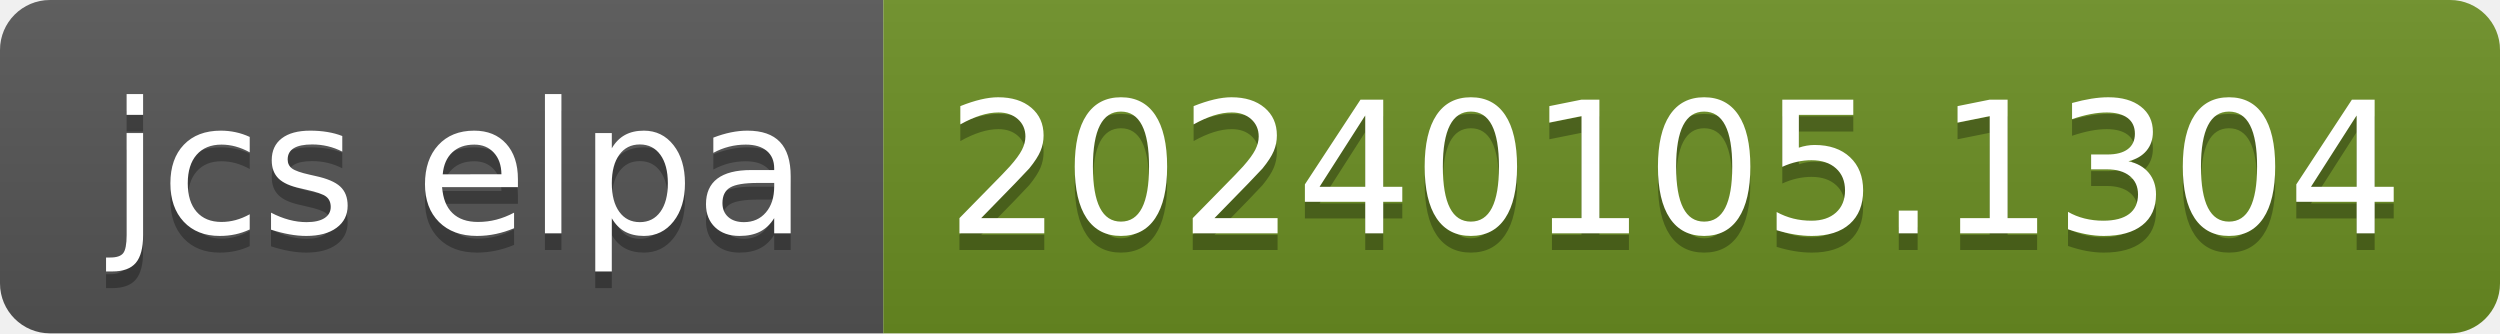
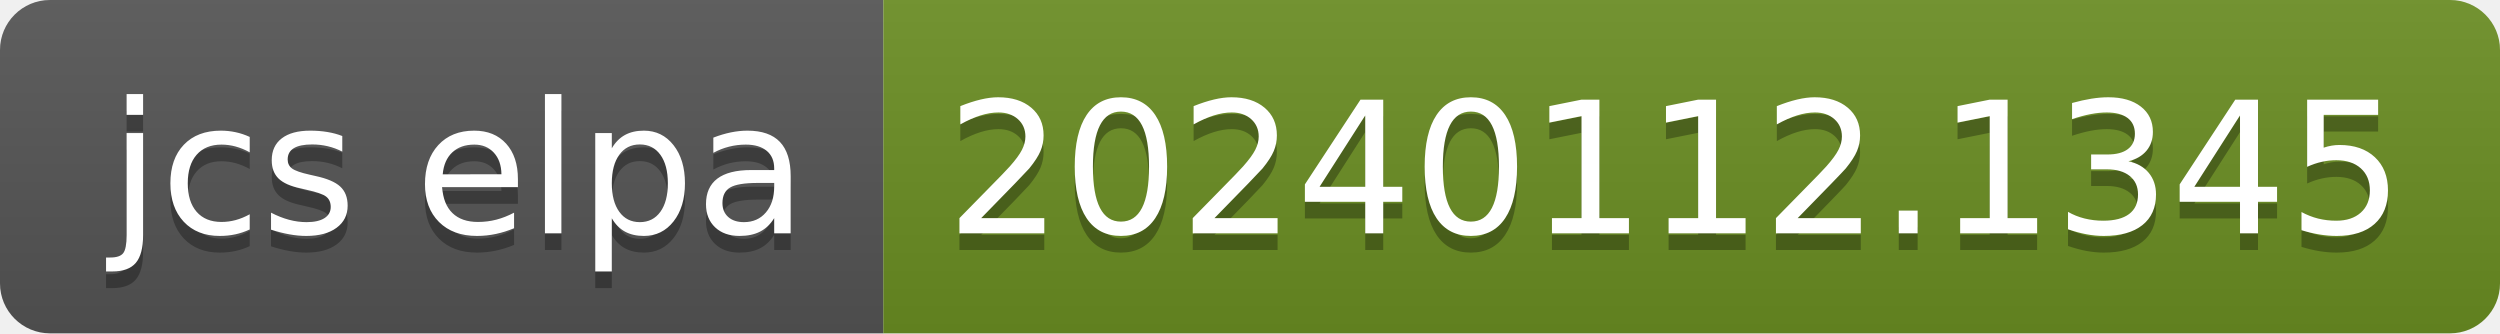
- <svg xmlns="http://www.w3.org/2000/svg" width="150" height="20" role="img" aria-label="jcs elpa: 20240105.1304">
+ <svg xmlns="http://www.w3.org/2000/svg" width="150" height="20" role="img" aria-label="jcs elpa: 20240112.1345">
  <linearGradient id="s" x2="0" y2="100%">
    <stop offset="0" stop-color="#bbb" stop-opacity=".1" />
    <stop offset="1" stop-opacity=".1" />
  </linearGradient>
  <clipPath id="r">
    <rect width="150" height="20" rx="3" fill="#fff" />
  </clipPath>
  <g clip-path="url(#r)">
    <rect width="53" height="20" fill="#555" />
    <rect x="53" width="97" height="20" fill="#6b8e23" />
    <rect width="150" height="20" fill="url(#s)" />
  </g>
  <g fill="#fff" text-anchor="middle" font-family="Verdana,Geneva,DejaVu Sans,sans-serif" text-rendering="geometricPrecision" font-size="110">
    <text aria-hidden="true" x="275" y="150" fill="#010101" fill-opacity=".3" transform="scale(.1)" textLength="430">jcs elpa</text>
    <text x="275" y="140" transform="scale(.1)" fill="#fff" textLength="430">jcs elpa</text>
-     <text aria-hidden="true" x="1005" y="150" fill="#010101" fill-opacity=".3" transform="scale(.1)" textLength="870">20240105.1304</text>
-     <text x="1005" y="140" transform="scale(.1)" fill="#fff" textLength="870">20240105.1304</text>
+     <text aria-hidden="true" x="1005" y="150" fill="#010101" fill-opacity=".3" transform="scale(.1)" textLength="870">20240112.1345</text>
+     <text x="1005" y="140" transform="scale(.1)" fill="#fff" textLength="870">20240112.1345</text>
  </g>
</svg>
